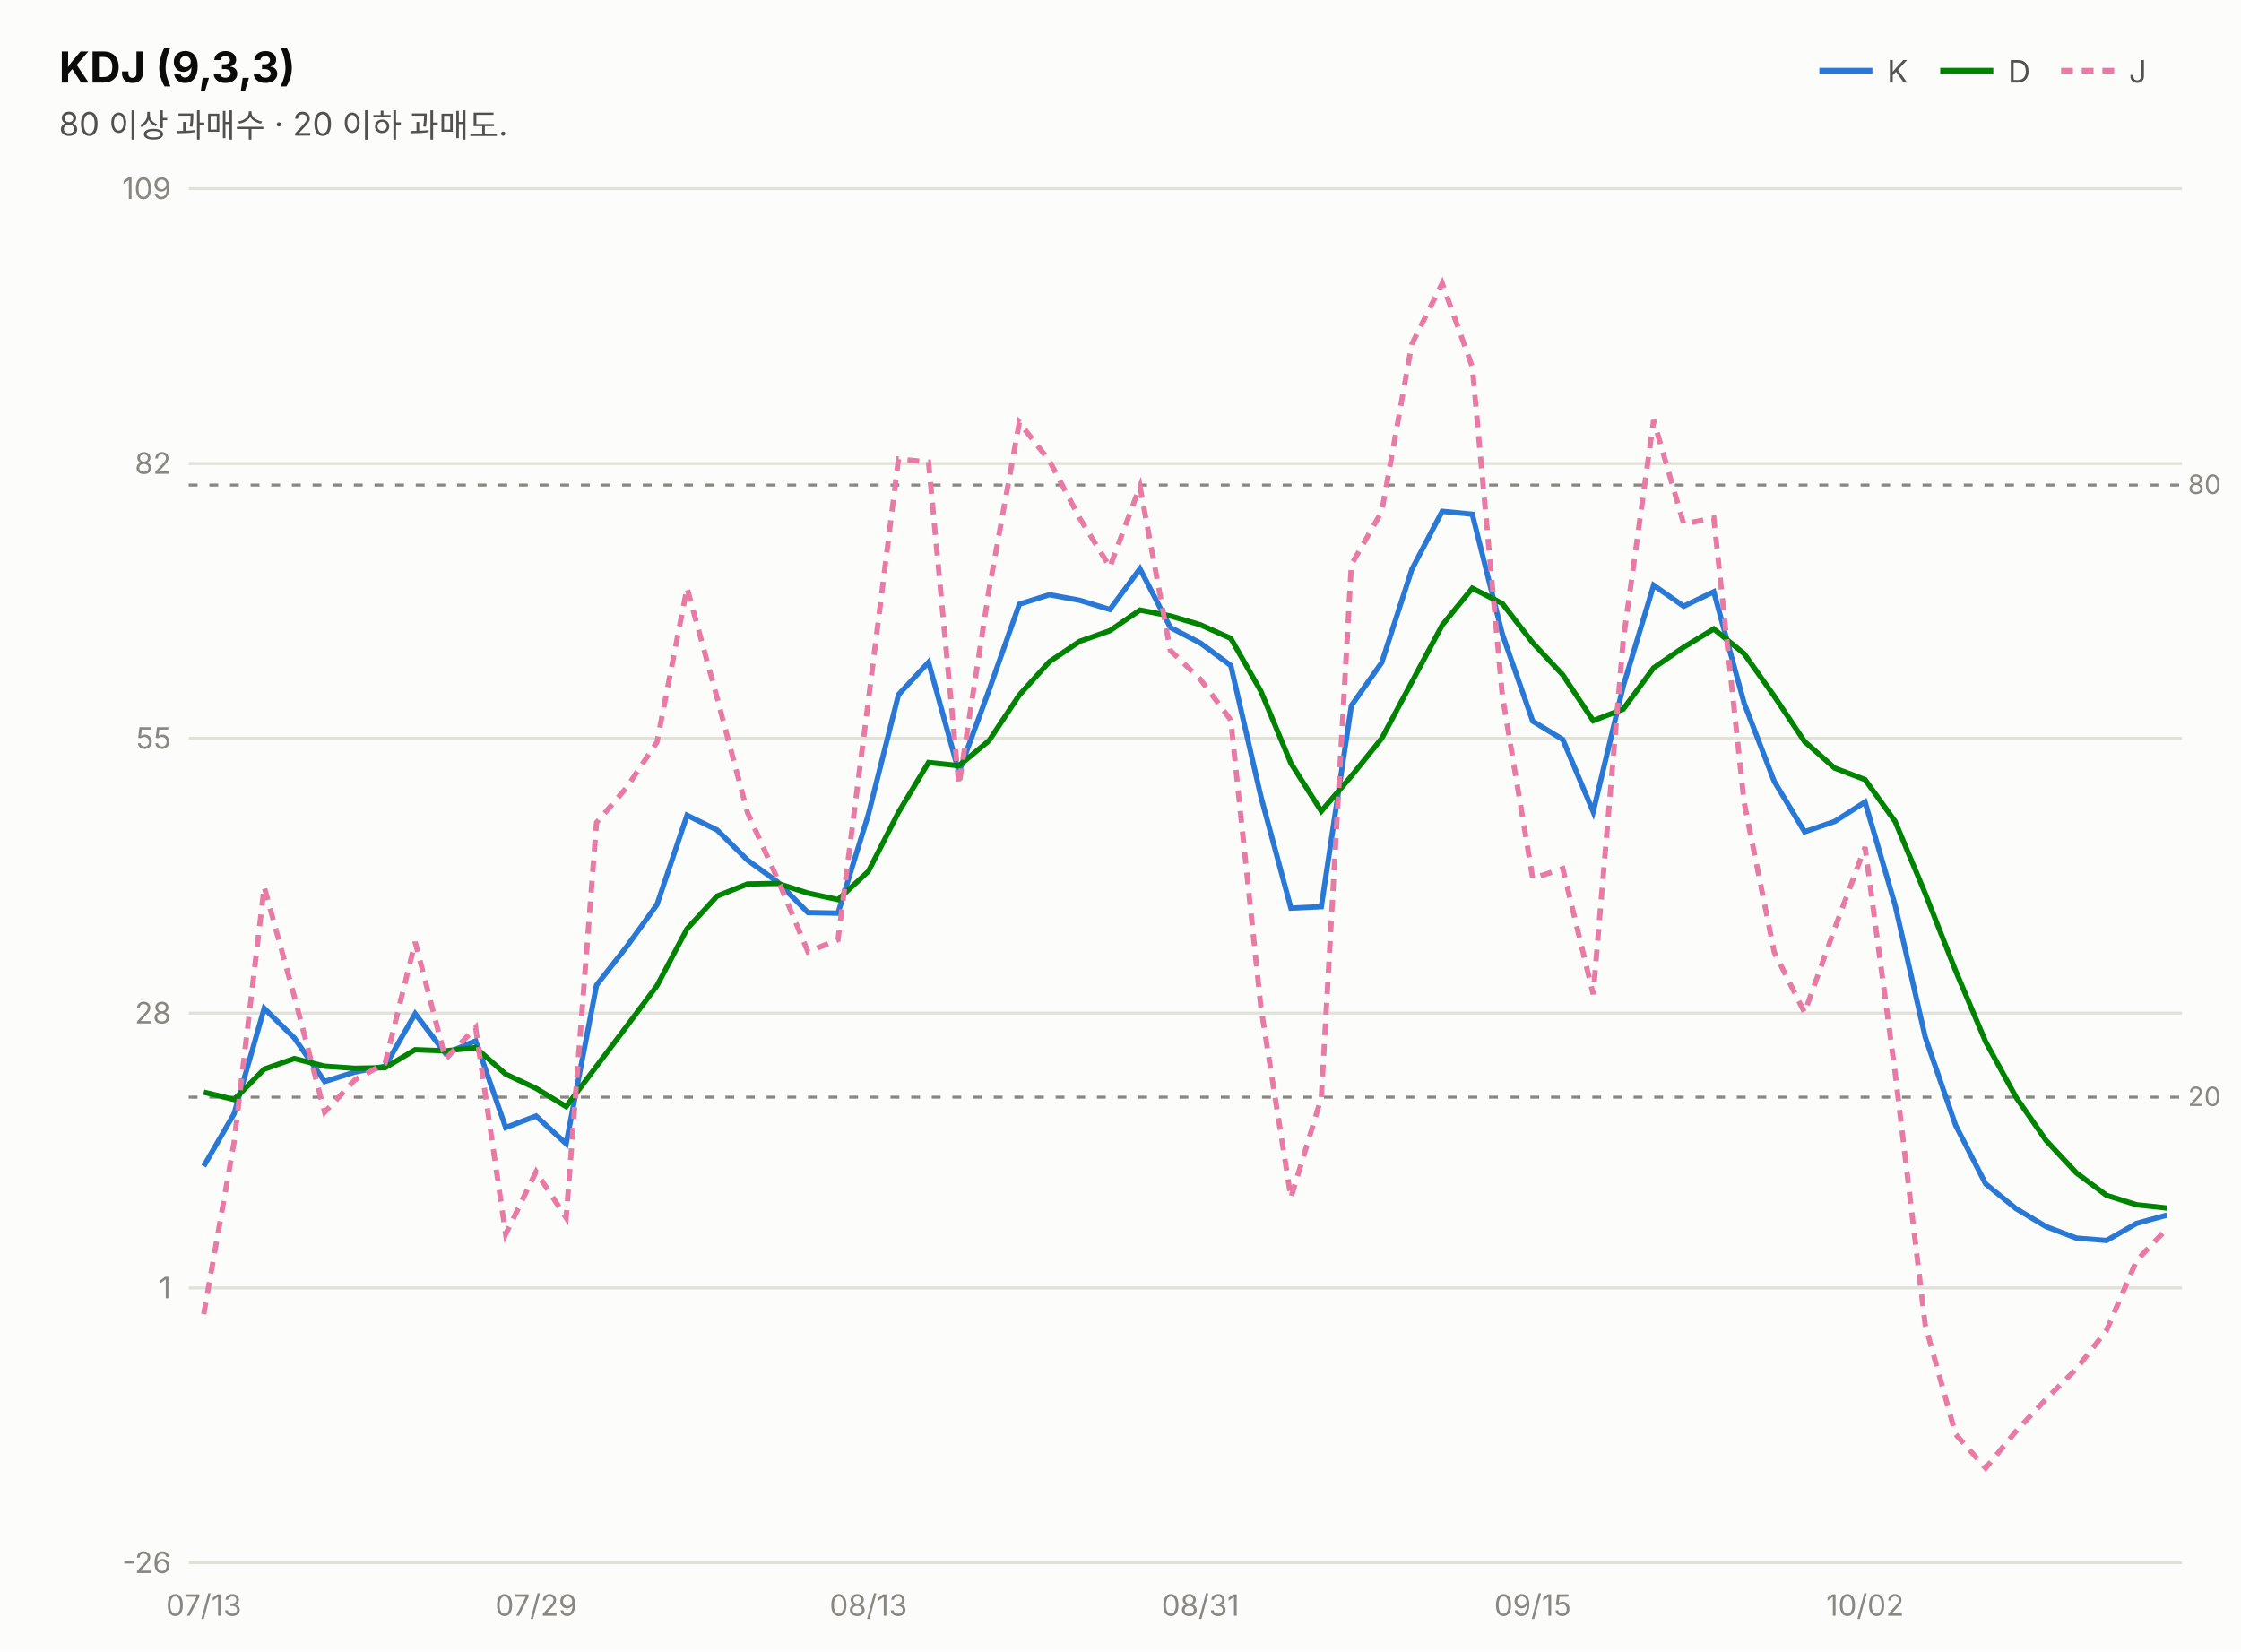
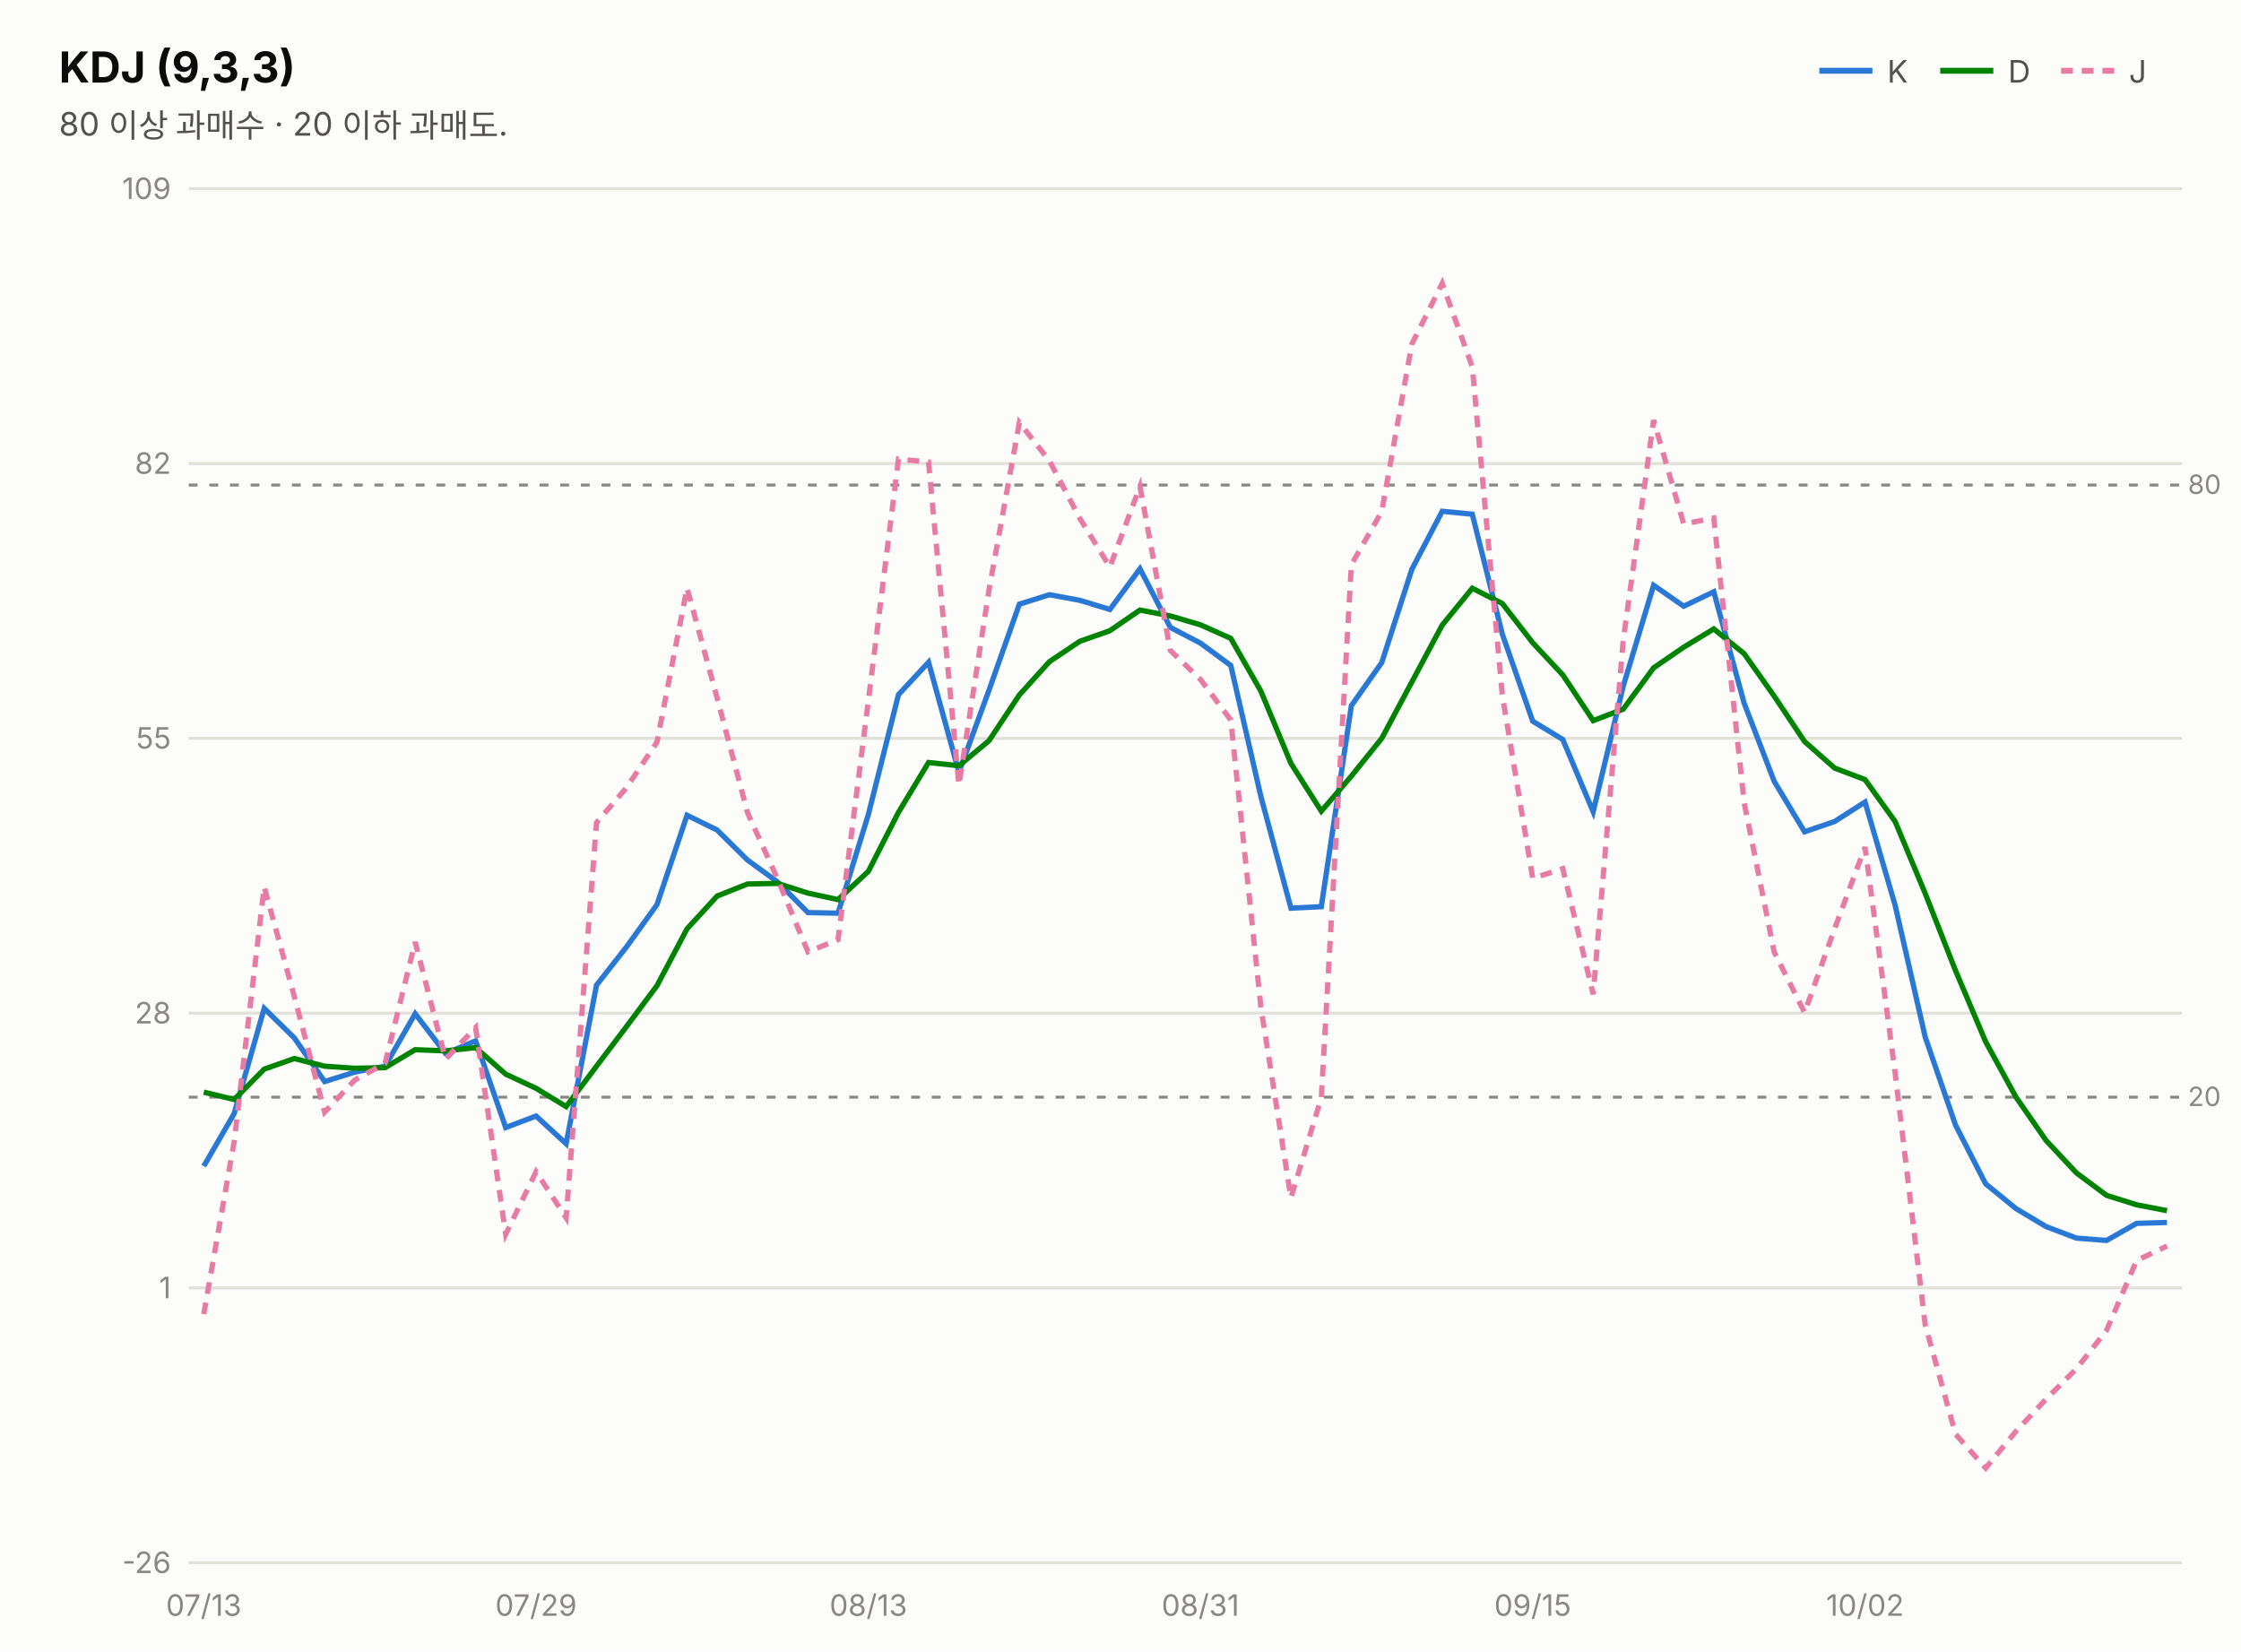
<svg xmlns="http://www.w3.org/2000/svg" width="760" height="560" viewBox="0 0 760 560" font-family="system-ui,-apple-system,&quot;Segoe UI&quot;,&quot;Malgun Gothic&quot;,&quot;Apple SD Gothic Neo&quot;,sans-serif">
  <rect width="760" height="560" fill="#fcfcfb" />
  <text x="20" y="28" font-size="14.5" font-weight="700" fill="#0b0b0b">KDJ (9,3,3)</text>
  <text x="20" y="46" font-size="11" fill="#52514e">80 이상 과매수 · 20 이하 과매도.</text>
  <line x1="617" y1="24" x2="635" y2="24" stroke="#2a78d6" stroke-width="2" />
  <text x="640" y="28" font-size="10.5" fill="#52514e">K</text>
  <line x1="658" y1="24" x2="676" y2="24" stroke="#008300" stroke-width="2" />
  <text x="681" y="28" font-size="10.5" fill="#52514e">D</text>
  <line x1="699" y1="24" x2="717" y2="24" stroke="#e87ba4" stroke-width="2" stroke-dasharray="4 3" />
  <text x="722" y="28" font-size="10.5" fill="#52514e">J</text>
  <line x1="64" y1="530.0" x2="740" y2="530.0" stroke="#e1e0d9" stroke-width="1" />
  <text x="58" y="533.5" font-size="10" fill="#898781" text-anchor="end" style="font-variant-numeric:tabular-nums">-26</text>
  <line x1="64" y1="436.8" x2="740" y2="436.8" stroke="#e1e0d9" stroke-width="1" />
  <text x="58" y="440.3" font-size="10" fill="#898781" text-anchor="end" style="font-variant-numeric:tabular-nums">1</text>
  <line x1="64" y1="343.6" x2="740" y2="343.6" stroke="#e1e0d9" stroke-width="1" />
  <text x="58" y="347.1" font-size="10" fill="#898781" text-anchor="end" style="font-variant-numeric:tabular-nums">28</text>
  <line x1="64" y1="250.4" x2="740" y2="250.4" stroke="#e1e0d9" stroke-width="1" />
  <text x="58" y="253.9" font-size="10" fill="#898781" text-anchor="end" style="font-variant-numeric:tabular-nums">55</text>
  <line x1="64" y1="157.2" x2="740" y2="157.2" stroke="#e1e0d9" stroke-width="1" />
  <text x="58" y="160.7" font-size="10" fill="#898781" text-anchor="end" style="font-variant-numeric:tabular-nums">82</text>
  <line x1="64" y1="64.0" x2="740" y2="64.0" stroke="#e1e0d9" stroke-width="1" />
  <text x="58" y="67.5" font-size="10" fill="#898781" text-anchor="end" style="font-variant-numeric:tabular-nums">109</text>
  <line x1="64" y1="164.5" x2="740" y2="164.5" stroke="#898781" stroke-width="1" stroke-dasharray="3 4" />
  <text x="742" y="167.5" font-size="9" fill="#898781">80</text>
  <line x1="64" y1="372.1" x2="740" y2="372.1" stroke="#898781" stroke-width="1" stroke-dasharray="3 4" />
  <text x="742" y="375.1" font-size="9" fill="#898781">20</text>
-   <path d="M69.1,395.5 L79.4,377.7 L89.6,342.0 L99.8,352.0 L110.1,366.8 L120.3,363.6 L130.6,361.6 L140.8,343.8 L151.1,357.3 L161.3,353.0 L171.5,382.4 L181.8,378.5 L192.0,387.9 L202.3,334.1 L212.5,321.1 L222.8,306.8 L233.0,276.5 L243.2,281.5 L253.5,291.7 L263.7,299.1 L274.0,309.5 L284.2,309.7 L294.5,276.2 L304.7,235.6 L314.9,224.6 L325.2,261.9 L335.4,234.1 L345.7,204.9 L355.9,201.7 L366.2,203.6 L376.4,206.7 L386.6,192.9 L396.9,212.8 L407.1,218.1 L417.4,225.7 L427.6,270.1 L437.8,308.0 L448.1,307.5 L458.3,239.3 L468.6,224.7 L478.8,193.1 L489.1,173.4 L499.3,174.4 L509.5,215.1 L519.8,244.6 L530.0,250.8 L540.3,275.3 L550.5,232.7 L560.8,198.5 L571.0,205.6 L581.2,200.7 L591.5,238.5 L601.7,265.0 L612.0,282.1 L622.2,278.6 L632.5,272.0 L642.7,307.0 L652.9,351.7 L663.2,381.6 L673.4,401.5 L683.7,409.9 L693.9,416.0 L704.2,419.9 L714.4,420.7 L724.6,414.9 L734.9,412.1" fill="none" stroke="#2a78d6" stroke-width="1.8" />
-   <path d="M69.1,370.4 L79.4,372.9 L89.6,362.6 L99.8,359.0 L110.1,361.6 L120.3,362.3 L130.6,362.1 L140.8,356.0 L151.1,356.4 L161.3,355.3 L171.5,364.3 L181.8,369.1 L192.0,375.3 L202.3,361.6 L212.5,348.1 L222.8,334.3 L233.0,315.0 L243.2,303.9 L253.5,299.8 L263.7,299.6 L274.0,302.9 L284.2,305.1 L294.5,295.5 L304.7,275.5 L314.9,258.6 L325.2,259.7 L335.4,251.2 L345.7,235.7 L355.9,224.4 L366.2,217.5 L376.4,213.9 L386.6,206.9 L396.9,208.9 L407.1,211.9 L417.4,216.5 L427.6,234.4 L437.8,258.9 L448.1,275.1 L458.3,263.2 L468.6,250.4 L478.8,231.3 L489.1,212.0 L499.3,199.5 L509.5,204.7 L519.8,218.0 L530.0,228.9 L540.3,244.4 L550.5,240.5 L560.8,226.5 L571.0,219.5 L581.2,213.3 L591.5,221.7 L601.7,236.1 L612.0,251.5 L622.2,260.5 L632.5,264.4 L642.7,278.6 L652.9,303.0 L663.2,329.2 L673.4,353.3 L683.7,372.1 L693.9,386.8 L704.2,397.8 L714.4,405.4 L724.6,408.6 L734.9,409.7" fill="none" stroke="#008300" stroke-width="1.8" />
-   <path d="M69.1,445.7 L79.4,387.3 L89.6,300.8 L99.8,337.9 L110.1,377.2 L120.3,366.3 L130.6,360.6 L140.8,319.5 L151.1,359.2 L161.3,348.5 L171.5,418.6 L181.8,397.4 L192.0,413.0 L202.3,279.0 L212.5,267.1 L222.8,251.7 L233.0,199.4 L243.2,236.7 L253.5,275.6 L263.7,298.1 L274.0,322.8 L284.2,318.7 L294.5,237.6 L304.7,155.7 L314.9,156.7 L325.2,266.3 L335.4,200.1 L345.7,143.3 L355.9,156.3 L366.2,175.8 L376.4,192.3 L386.6,165.0 L396.9,220.6 L407.1,230.4 L417.4,244.2 L427.6,341.5 L437.8,406.2 L448.1,372.3 L458.3,191.5 L468.6,173.5 L478.8,116.7 L489.1,96.1 L499.3,124.4 L509.5,235.9 L519.8,297.9 L530.0,294.6 L540.3,337.2 L550.5,217.1 L560.8,142.5 L571.0,177.7 L581.2,175.7 L591.5,272.2 L601.7,322.9 L612.0,343.4 L622.2,314.9 L632.5,287.3 L642.7,363.8 L652.9,449.3 L663.2,486.4 L673.4,497.9 L683.7,485.4 L693.9,474.5 L704.2,464.2 L714.4,451.2 L724.6,427.5 L734.9,416.7" fill="none" stroke="#e87ba4" stroke-width="1.8" stroke-dasharray="4 3" />
+   <path d="M69.1,395.5 L79.4,377.7 L89.6,342.0 L99.8,352.0 L110.1,366.8 L120.3,363.6 L130.6,361.6 L140.8,343.8 L151.1,357.3 L161.3,353.0 L171.5,382.4 L181.8,378.5 L192.0,387.9 L202.3,334.1 L212.5,321.1 L222.8,306.8 L233.0,276.5 L243.2,281.5 L253.5,291.7 L263.7,299.1 L274.0,309.5 L284.2,309.7 L294.5,276.2 L304.7,235.6 L314.9,224.6 L325.2,261.9 L335.4,234.1 L345.7,204.9 L355.9,201.7 L366.2,203.6 L376.4,206.7 L386.6,192.9 L396.9,212.8 L407.1,218.1 L417.4,225.7 L427.6,270.1 L437.8,308.0 L448.1,307.5 L458.3,239.3 L468.6,224.7 L478.8,193.1 L489.1,173.4 L499.3,174.4 L509.5,215.1 L519.8,244.6 L530.0,250.8 L540.3,275.3 L550.5,232.7 L560.8,198.5 L571.0,205.6 L581.2,200.7 L591.5,238.5 L601.7,265.0 L612.0,282.1 L622.2,278.6 L632.5,272.0 L642.7,307.0 L652.9,351.7 L663.2,381.6 L673.4,401.5 L683.7,409.9 L693.9,416.0 L704.2,419.9 L714.4,420.7 L724.6,414.9 L734.9,414.6" fill="none" stroke="#2a78d6" stroke-width="1.8" />
+   <path d="M69.1,370.4 L79.4,372.9 L89.6,362.6 L99.8,359.0 L110.1,361.6 L120.3,362.3 L130.6,362.1 L140.8,356.0 L151.1,356.4 L161.3,355.3 L171.5,364.3 L181.8,369.1 L192.0,375.3 L202.3,361.6 L212.5,348.1 L222.8,334.3 L233.0,315.0 L243.2,303.9 L253.5,299.8 L263.7,299.6 L274.0,302.9 L284.2,305.1 L294.5,295.5 L304.7,275.5 L314.9,258.6 L325.2,259.7 L335.4,251.2 L345.7,235.7 L355.9,224.4 L366.2,217.5 L376.4,213.9 L386.6,206.9 L396.9,208.9 L407.1,211.9 L417.4,216.5 L427.6,234.4 L437.8,258.9 L448.1,275.1 L458.3,263.2 L468.6,250.4 L478.8,231.3 L489.1,212.0 L499.3,199.5 L509.5,204.7 L519.8,218.0 L530.0,228.9 L540.3,244.4 L550.5,240.5 L560.8,226.5 L571.0,219.5 L581.2,213.3 L591.5,221.7 L601.7,236.1 L612.0,251.5 L622.2,260.5 L632.5,264.4 L642.7,278.6 L652.9,303.0 L663.2,329.2 L673.4,353.3 L683.7,372.1 L693.9,386.8 L704.2,397.8 L714.4,405.4 L724.6,408.6 L734.9,410.6" fill="none" stroke="#008300" stroke-width="1.8" />
+   <path d="M69.1,445.7 L79.4,387.3 L89.6,300.8 L99.8,337.9 L110.1,377.2 L120.3,366.3 L130.6,360.6 L140.8,319.5 L151.1,359.2 L161.3,348.5 L171.5,418.6 L181.8,397.4 L192.0,413.0 L202.3,279.0 L212.5,267.1 L222.8,251.7 L233.0,199.4 L243.2,236.7 L253.5,275.6 L263.7,298.1 L274.0,322.8 L284.2,318.7 L294.5,237.6 L304.7,155.7 L314.9,156.7 L325.2,266.3 L335.4,200.1 L345.7,143.3 L355.9,156.3 L366.2,175.8 L376.4,192.3 L386.6,165.0 L396.9,220.6 L407.1,230.4 L417.4,244.2 L427.6,341.5 L437.8,406.2 L448.1,372.3 L458.3,191.5 L468.6,173.5 L478.8,116.7 L489.1,96.1 L499.3,124.4 L509.5,235.9 L519.8,297.9 L530.0,294.6 L540.3,337.2 L550.5,217.1 L560.8,142.5 L571.0,177.7 L581.2,175.7 L591.5,272.2 L601.7,322.9 L612.0,343.4 L622.2,314.9 L632.5,287.3 L642.7,363.8 L652.9,449.3 L663.2,486.4 L673.4,497.9 L683.7,485.4 L693.9,474.5 L704.2,464.2 L714.4,451.2 L724.6,427.5 L734.9,422.6" fill="none" stroke="#e87ba4" stroke-width="1.8" stroke-dasharray="4 3" />
  <text x="69.1" y="548" font-size="10" fill="#898781" text-anchor="middle">07/13</text>
  <text x="181.8" y="548" font-size="10" fill="#898781" text-anchor="middle">07/29</text>
  <text x="294.5" y="548" font-size="10" fill="#898781" text-anchor="middle">08/13</text>
  <text x="407.1" y="548" font-size="10" fill="#898781" text-anchor="middle">08/31</text>
  <text x="519.8" y="548" font-size="10" fill="#898781" text-anchor="middle">09/15</text>
  <text x="632.5" y="548" font-size="10" fill="#898781" text-anchor="middle">10/02</text>
</svg>
